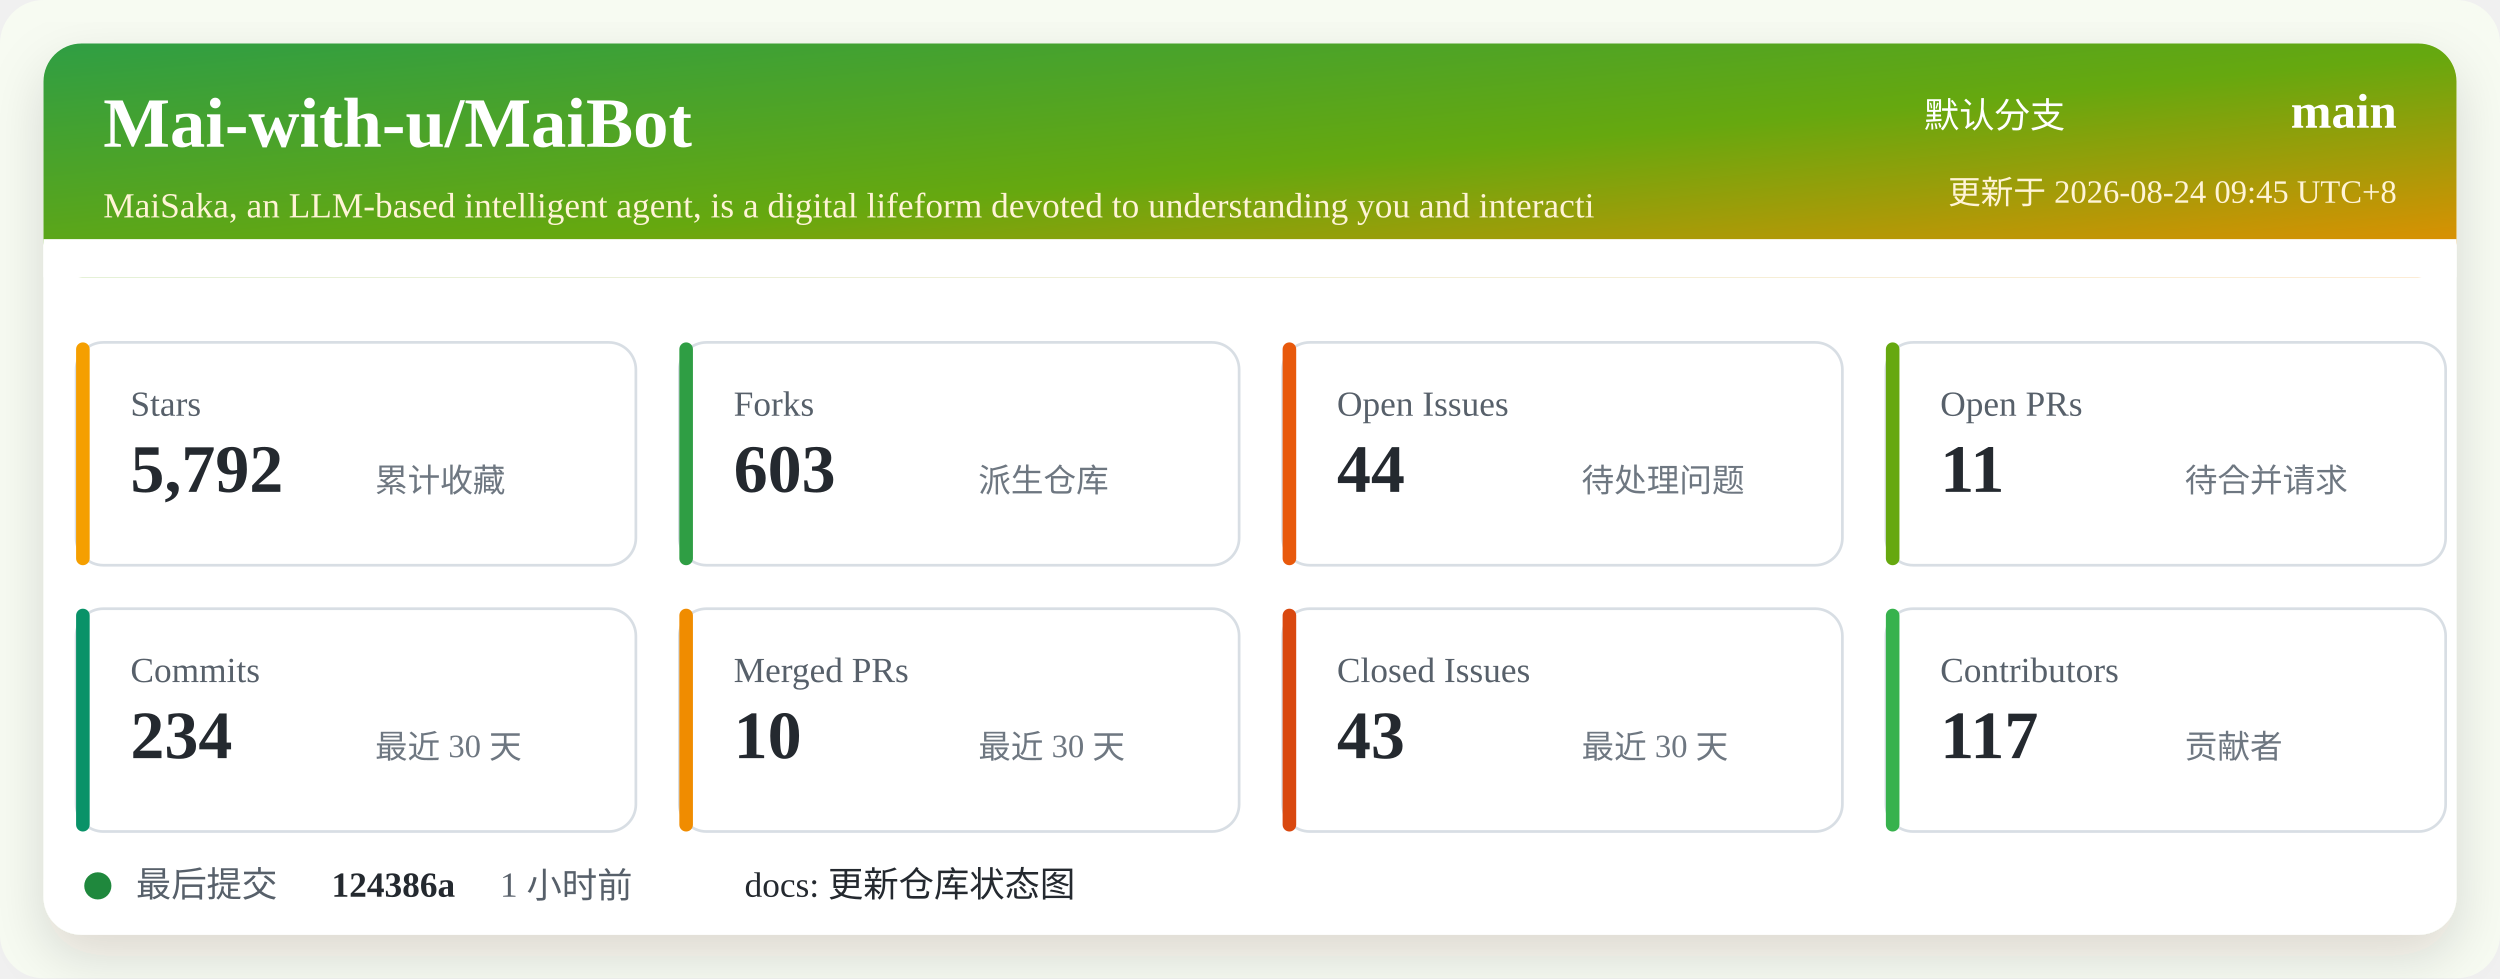
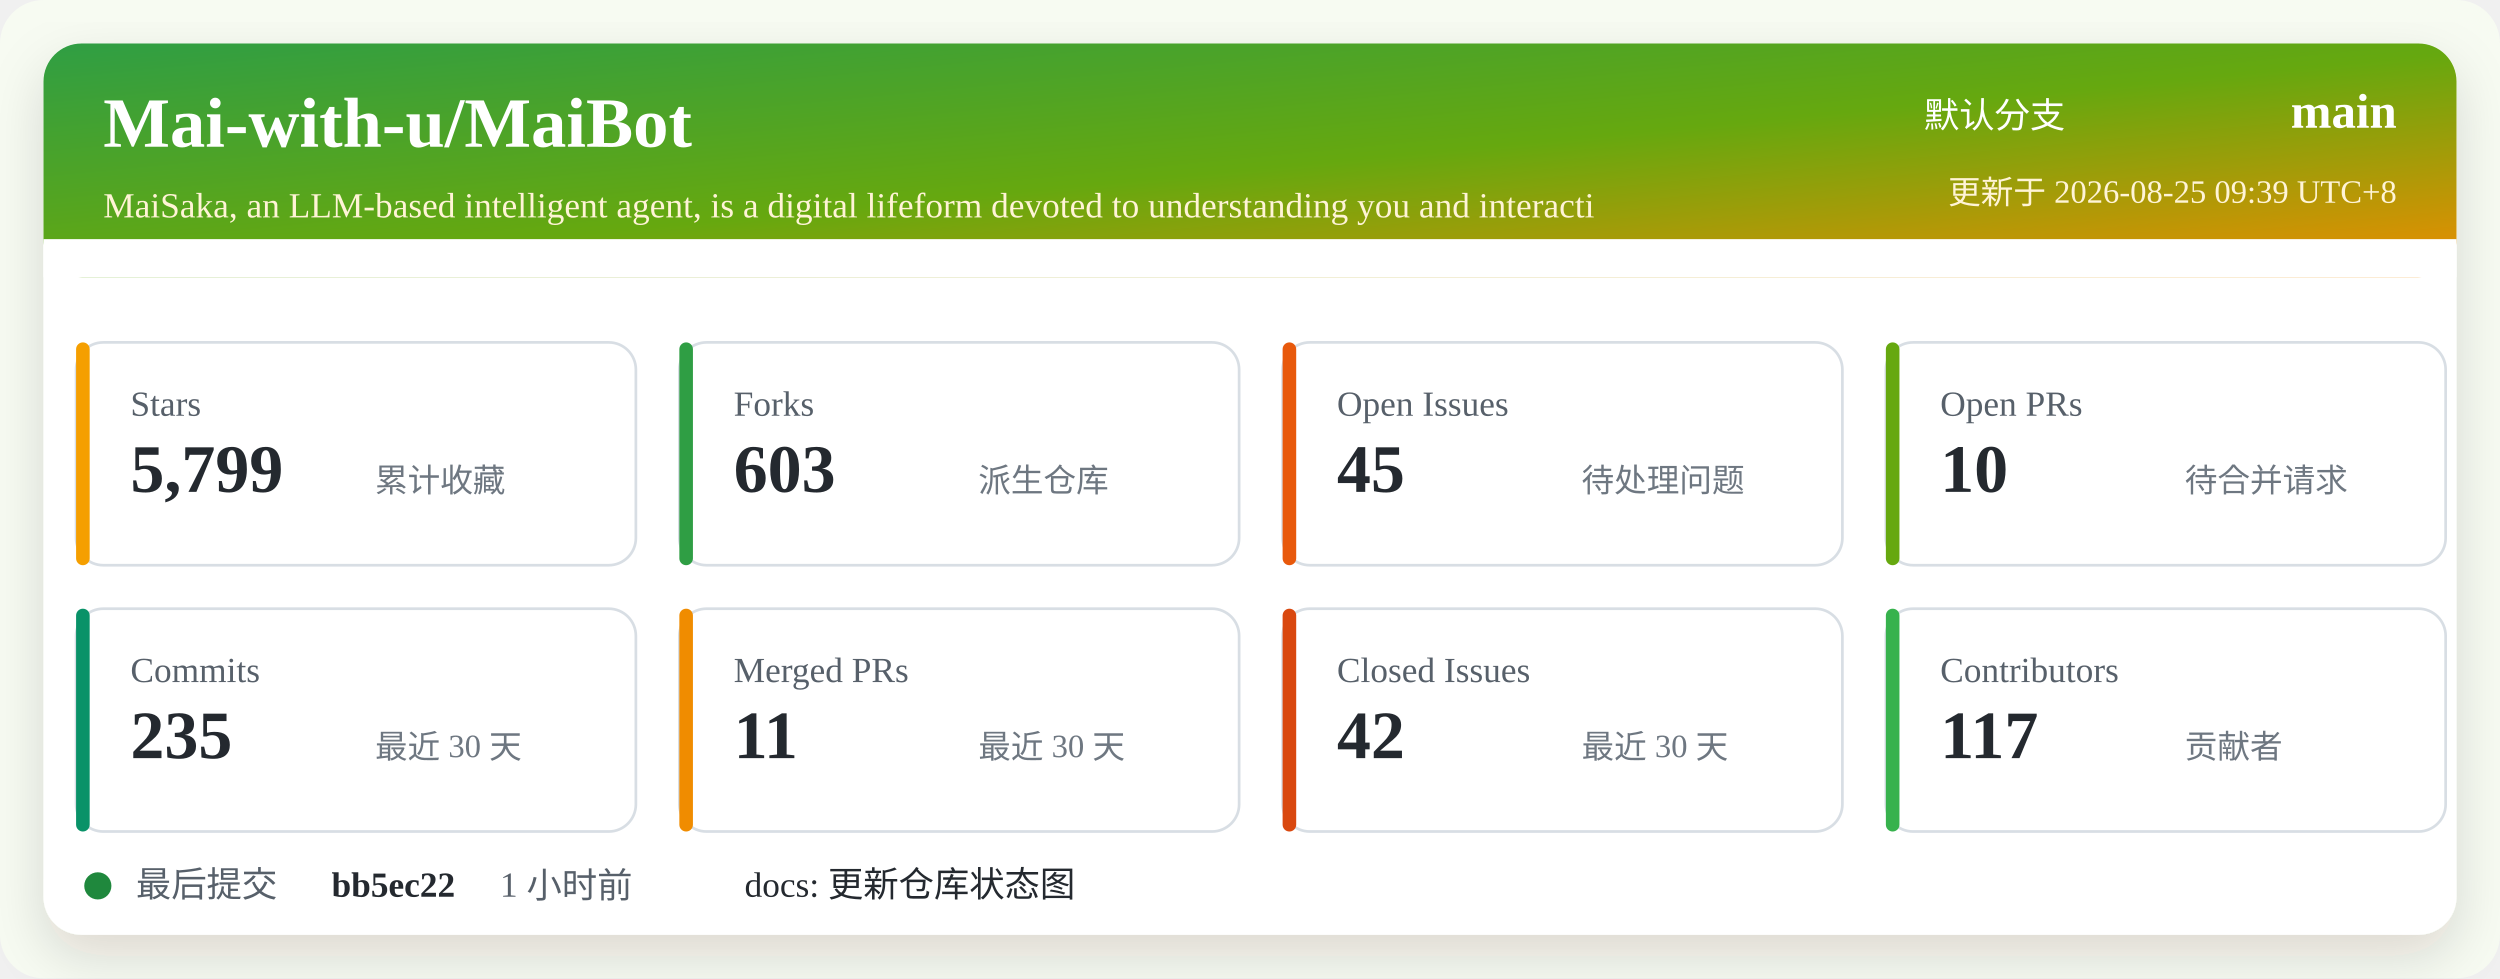
<svg xmlns="http://www.w3.org/2000/svg" width="920" height="360" viewBox="0 0 920 360" role="img" aria-labelledby="title desc">
  <defs>
    <linearGradient id="header" x1="0" x2="1" y1="0" y2="1">
      <stop offset="0%" stop-color="#2f9e44" />
      <stop offset="52%" stop-color="#66a80f" />
      <stop offset="100%" stop-color="#f08c00" />
    </linearGradient>
    <filter id="shadow" x="-5%" y="-5%" width="110%" height="110%">
      <feDropShadow dx="0" dy="8" stdDeviation="10" flood-color="#2b2318" flood-opacity="0.14" />
    </filter>
  </defs>
  <rect width="920" height="360" rx="16" fill="#f7fbf2" />
  <rect x="16" y="16" width="888" height="328" rx="14" fill="#ffffff" filter="url(#shadow)" />
  <rect x="16" y="16" width="888" height="86" rx="14" fill="url(#header)" />
  <path d="M16 88 H904 V102 H16 Z" fill="#ffffff" />
  <text x="38" y="54" fill="#ffffff" font-size="26" font-weight="700">Mai-with-u/MaiBot</text>
  <text x="38" y="80" fill="#fff4d6" font-size="13">MaiSaka, an LLM-based intelligent agent, is a digital lifeform devoted to understanding you and interacti</text>
  <text x="760" y="47" fill="#ffffff" font-size="13" text-anchor="end">默认分支</text>
  <text x="882" y="47" fill="#ffffff" font-size="18" font-weight="700" text-anchor="end">main</text>
-   <text x="882" y="75" fill="#fff4d6" font-size="12" text-anchor="end">更新于 2026-08-24 09:45 UTC+8</text>
+   <text x="882" y="75" fill="#fff4d6" font-size="12" text-anchor="end">更新于 2026-08-25 09:39 UTC+8</text>
  <g transform="translate(28 126)">
    <rect width="206" height="82" rx="10" fill="#ffffff" stroke="#d8dee4" />
    <rect x="0" y="0" width="5" height="82" rx="2.5" fill="#f59f00" />
    <text x="20" y="27" fill="#57606a" font-size="13">Stars</text>
-     <text x="20" y="55" fill="#24292f" font-size="25" font-weight="700">5,792</text>
+     <text x="20" y="55" fill="#24292f" font-size="25" font-weight="700">5,799</text>
    <text x="110" y="55" fill="#6e7781" font-size="12">累计收藏</text>
  </g>
  <g transform="translate(250 126)">
    <rect width="206" height="82" rx="10" fill="#ffffff" stroke="#d8dee4" />
    <rect x="0" y="0" width="5" height="82" rx="2.5" fill="#2f9e44" />
    <text x="20" y="27" fill="#57606a" font-size="13">Forks</text>
    <text x="20" y="55" fill="#24292f" font-size="25" font-weight="700">603</text>
    <text x="110" y="55" fill="#6e7781" font-size="12">派生仓库</text>
  </g>
  <g transform="translate(472 126)">
    <rect width="206" height="82" rx="10" fill="#ffffff" stroke="#d8dee4" />
    <rect x="0" y="0" width="5" height="82" rx="2.5" fill="#e8590c" />
    <text x="20" y="27" fill="#57606a" font-size="13">Open Issues</text>
-     <text x="20" y="55" fill="#24292f" font-size="25" font-weight="700">44</text>
+     <text x="20" y="55" fill="#24292f" font-size="25" font-weight="700">45</text>
    <text x="110" y="55" fill="#6e7781" font-size="12">待处理问题</text>
  </g>
  <g transform="translate(694 126)">
    <rect width="206" height="82" rx="10" fill="#ffffff" stroke="#d8dee4" />
    <rect x="0" y="0" width="5" height="82" rx="2.5" fill="#66a80f" />
    <text x="20" y="27" fill="#57606a" font-size="13">Open PRs</text>
-     <text x="20" y="55" fill="#24292f" font-size="25" font-weight="700">11</text>
+     <text x="20" y="55" fill="#24292f" font-size="25" font-weight="700">10</text>
    <text x="110" y="55" fill="#6e7781" font-size="12">待合并请求</text>
  </g>
  <g transform="translate(28 224)">
    <rect width="206" height="82" rx="10" fill="#ffffff" stroke="#d8dee4" />
    <rect x="0" y="0" width="5" height="82" rx="2.5" fill="#099268" />
    <text x="20" y="27" fill="#57606a" font-size="13">Commits</text>
-     <text x="20" y="55" fill="#24292f" font-size="25" font-weight="700">234</text>
+     <text x="20" y="55" fill="#24292f" font-size="25" font-weight="700">235</text>
    <text x="110" y="55" fill="#6e7781" font-size="12">最近 30 天</text>
  </g>
  <g transform="translate(250 224)">
    <rect width="206" height="82" rx="10" fill="#ffffff" stroke="#d8dee4" />
    <rect x="0" y="0" width="5" height="82" rx="2.5" fill="#f08c00" />
    <text x="20" y="27" fill="#57606a" font-size="13">Merged PRs</text>
-     <text x="20" y="55" fill="#24292f" font-size="25" font-weight="700">10</text>
+     <text x="20" y="55" fill="#24292f" font-size="25" font-weight="700">11</text>
    <text x="110" y="55" fill="#6e7781" font-size="12">最近 30 天</text>
  </g>
  <g transform="translate(472 224)">
    <rect width="206" height="82" rx="10" fill="#ffffff" stroke="#d8dee4" />
    <rect x="0" y="0" width="5" height="82" rx="2.5" fill="#d9480f" />
    <text x="20" y="27" fill="#57606a" font-size="13">Closed Issues</text>
-     <text x="20" y="55" fill="#24292f" font-size="25" font-weight="700">43</text>
+     <text x="20" y="55" fill="#24292f" font-size="25" font-weight="700">42</text>
    <text x="110" y="55" fill="#6e7781" font-size="12">最近 30 天</text>
  </g>
  <g transform="translate(694 224)">
    <rect width="206" height="82" rx="10" fill="#ffffff" stroke="#d8dee4" />
    <rect x="0" y="0" width="5" height="82" rx="2.5" fill="#37b24d" />
    <text x="20" y="27" fill="#57606a" font-size="13">Contributors</text>
    <text x="20" y="55" fill="#24292f" font-size="25" font-weight="700">117</text>
    <text x="110" y="55" fill="#6e7781" font-size="12">贡献者</text>
  </g>
  <g transform="translate(28 318)">
    <circle cx="8" cy="8" r="5" fill="#1f883d" />
    <text x="22" y="12" fill="#57606a" font-size="13">最后提交</text>
-     <text x="94" y="12" fill="#24292f" font-size="13" font-weight="700">124386a</text>
+     <text x="94" y="12" fill="#24292f" font-size="13" font-weight="700">bb5ec22</text>
    <text x="156" y="12" fill="#57606a" font-size="13">1 小时前</text>
    <text x="246" y="12" fill="#24292f" font-size="13">docs: 更新仓库状态图</text>
  </g>
</svg>
